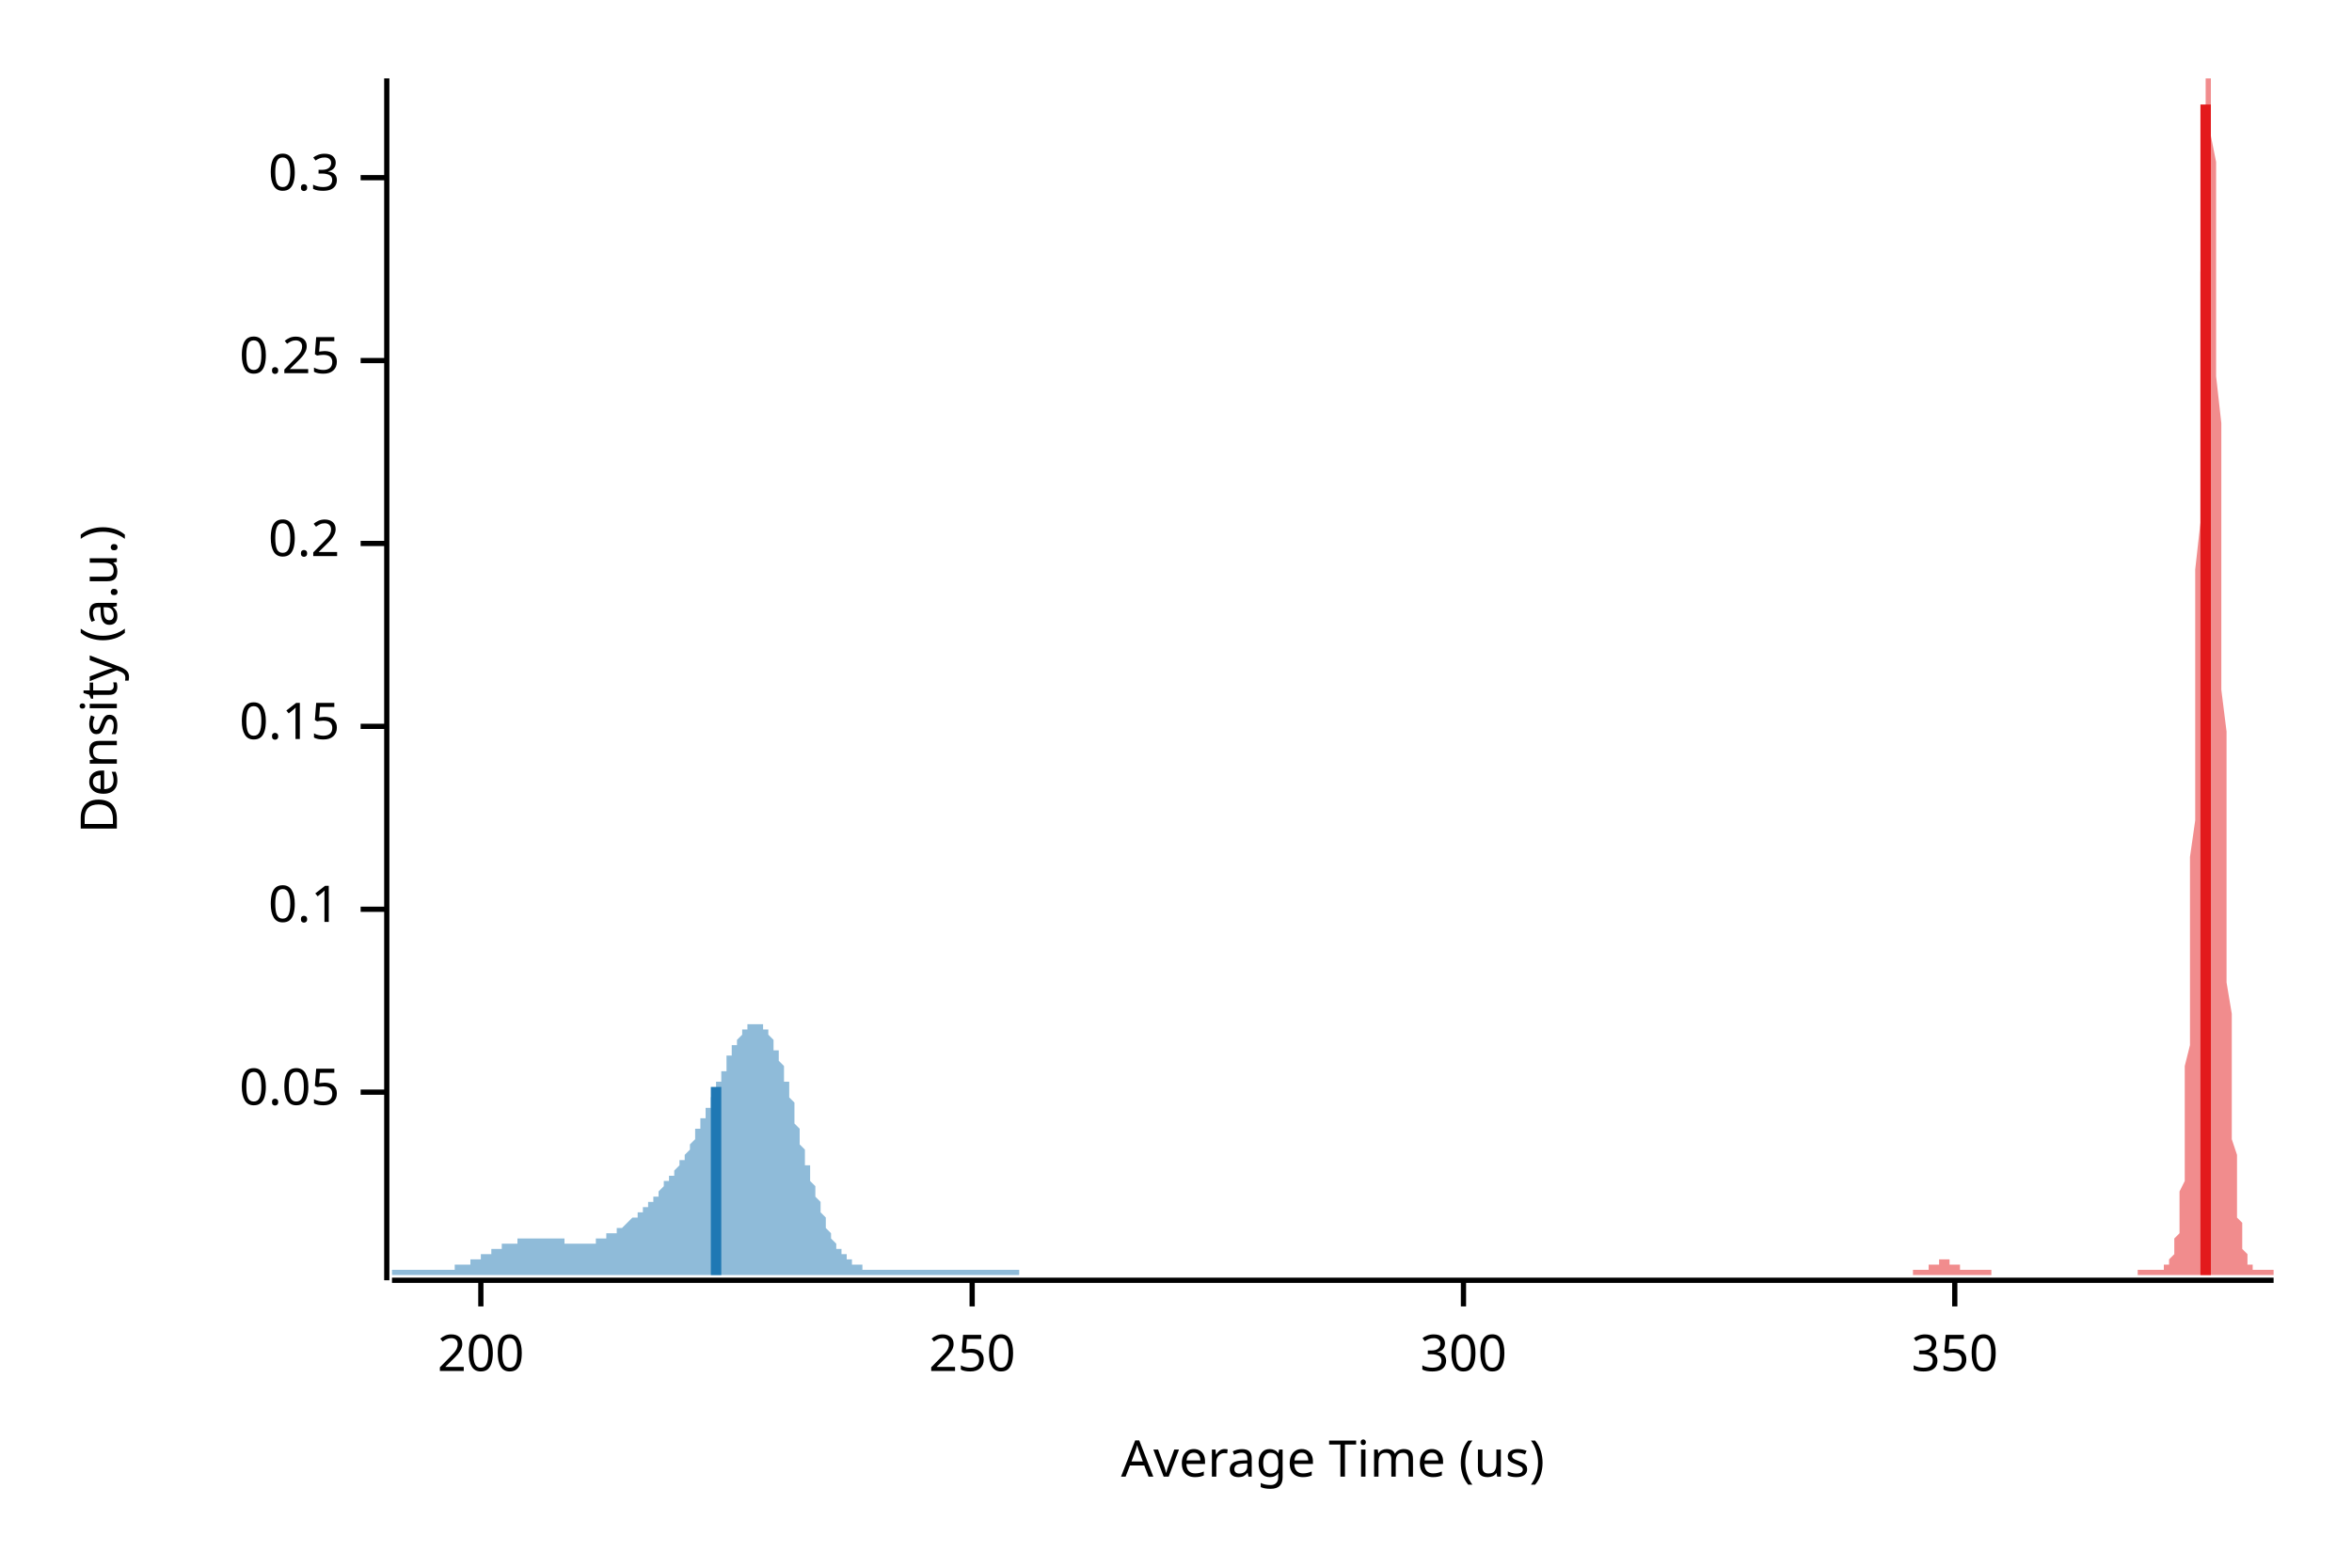
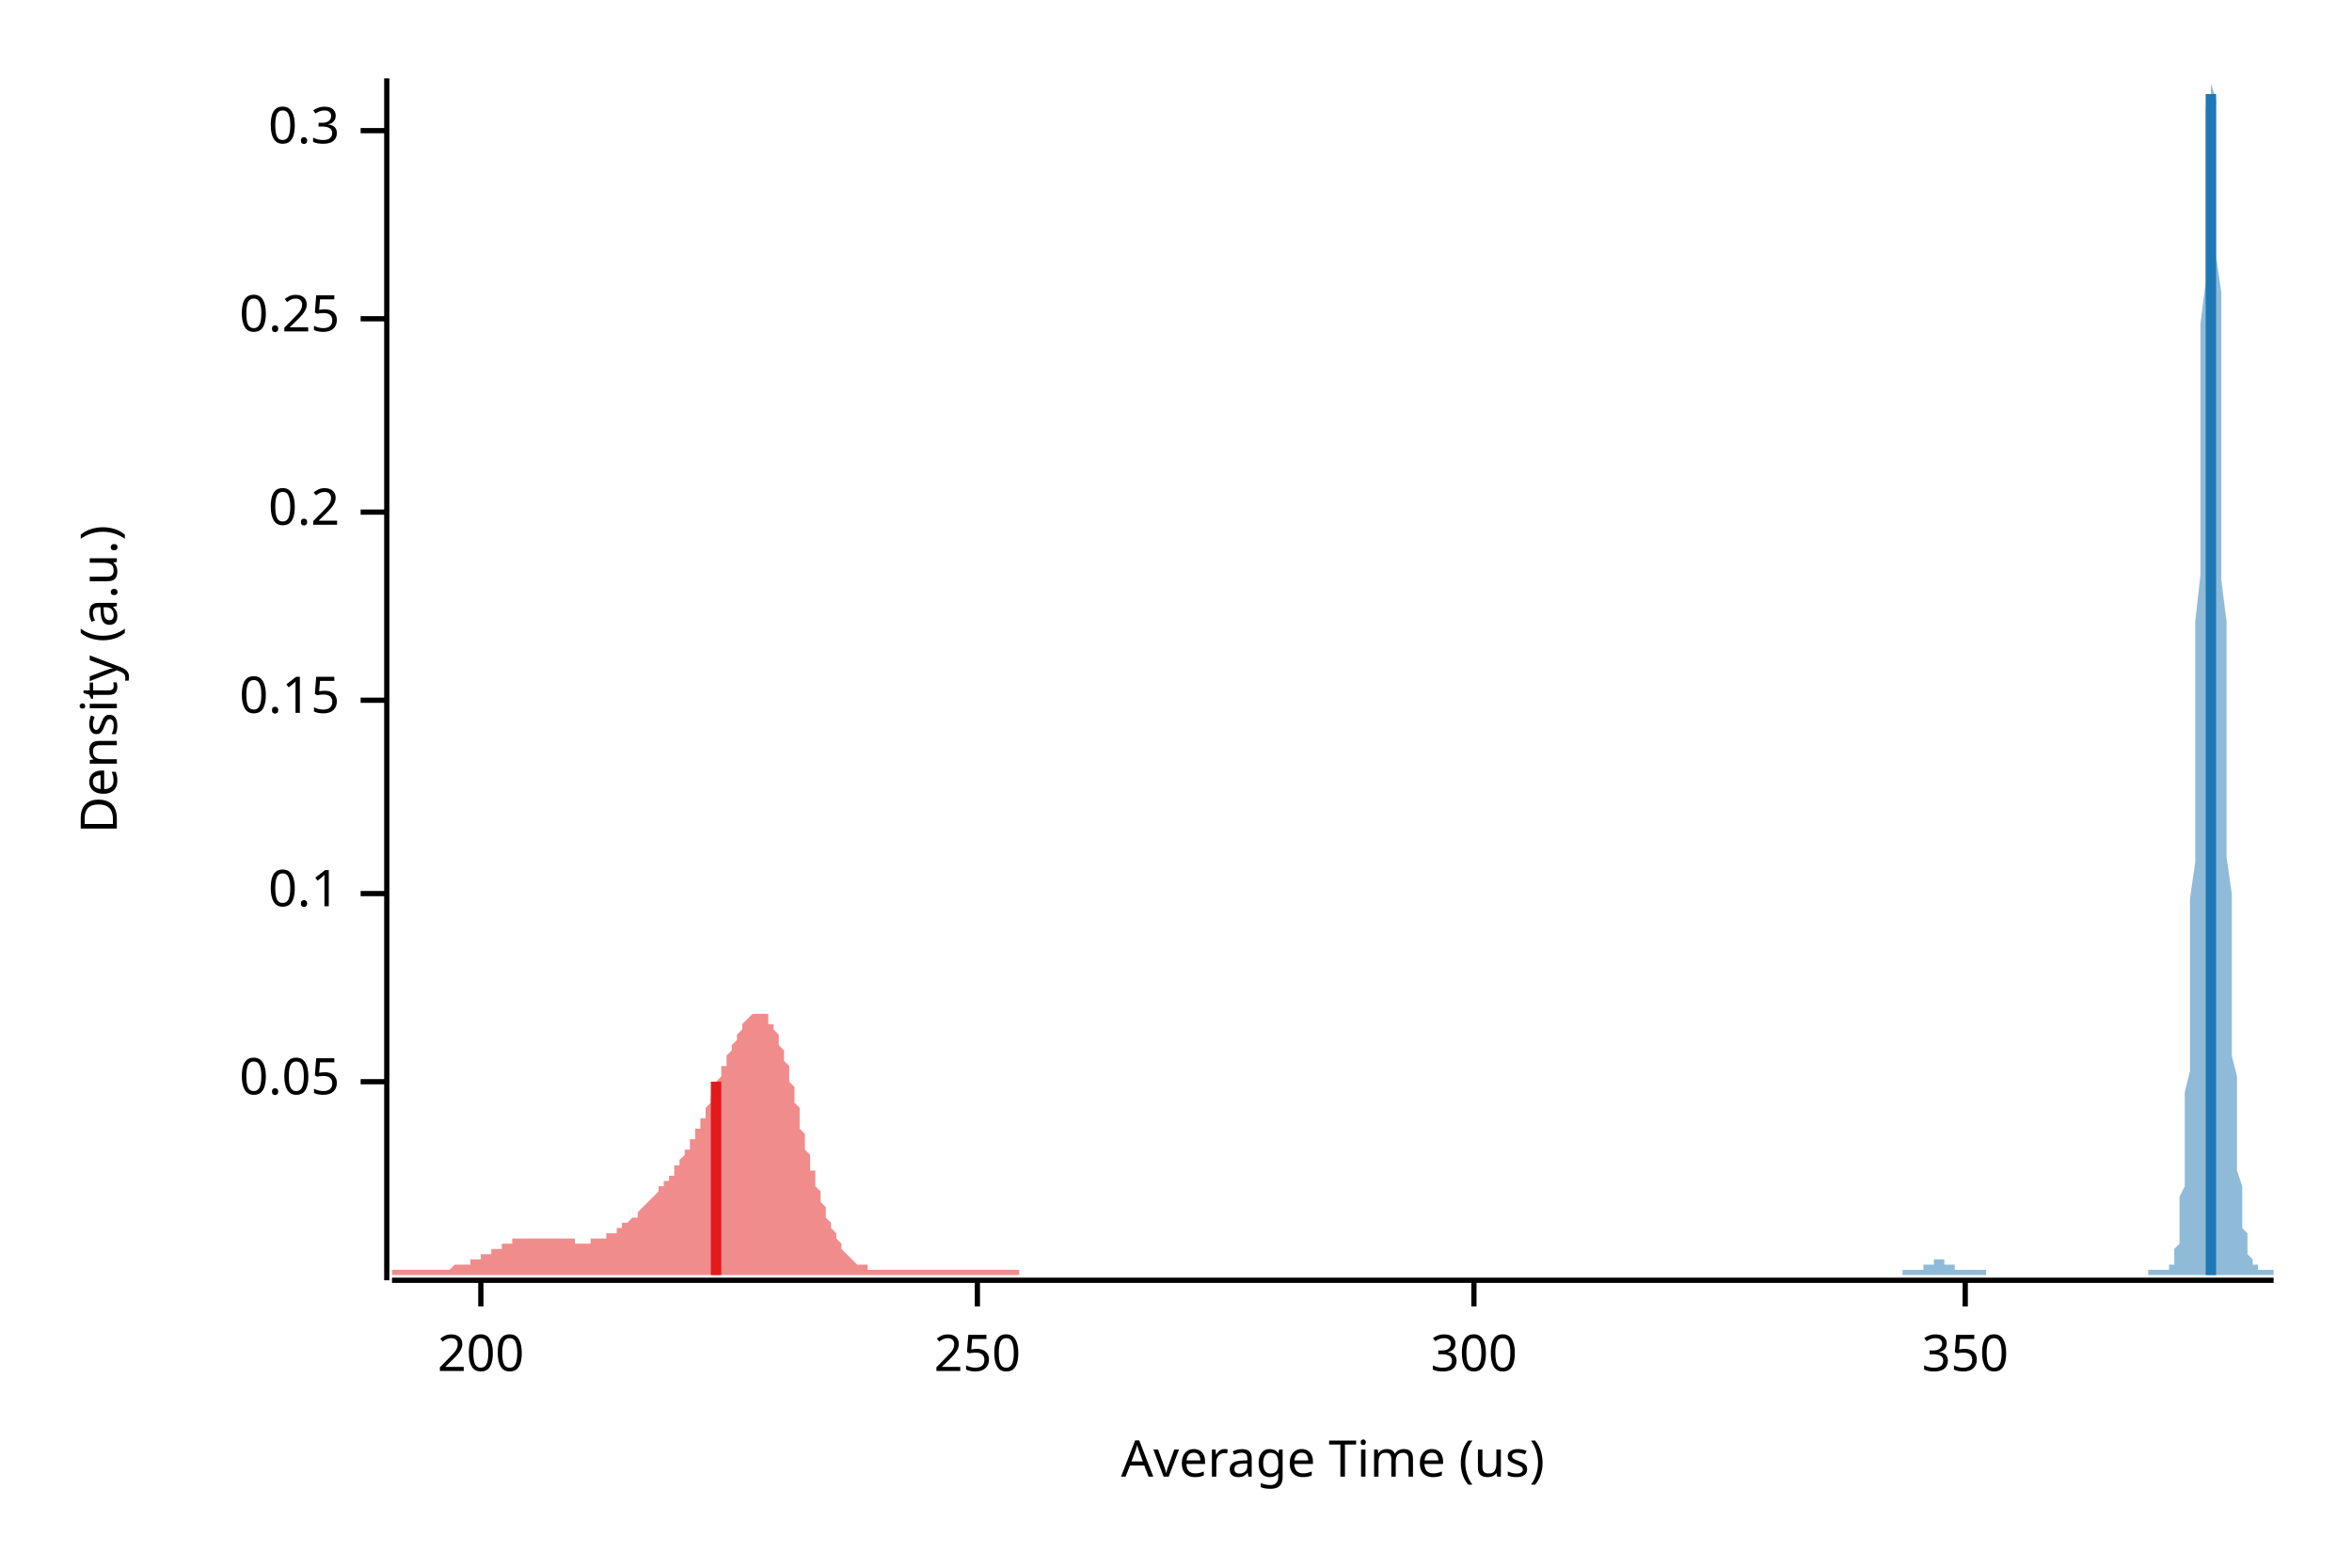
<svg xmlns="http://www.w3.org/2000/svg" width="450" height="300" viewBox="0 0 450 300">
  <text x="15" y="130" dy="0.76em" text-anchor="middle" font-family="sans-serif" font-size="9.677" opacity="1" fill="#000000" transform="rotate(270, 15, 130)">
Density (a.u.)
</text>
  <text x="255" y="285" dy="-0.5ex" text-anchor="middle" font-family="sans-serif" font-size="9.677" opacity="1" fill="#000000">
Average Time (us)
</text>
  <polyline fill="none" opacity="1" stroke="#000000" stroke-width="1" points="74,15 74,245 " />
-   <text x="65" y="209" dy="0.5ex" text-anchor="end" font-family="sans-serif" font-size="9.677" opacity="1" fill="#000000">
+   <text x="65" y="207" dy="0.5ex" text-anchor="end" font-family="sans-serif" font-size="9.677" opacity="1" fill="#000000">
0.05
</text>
-   <polyline fill="none" opacity="1" stroke="#000000" stroke-width="1" points="69,209 74,209 " />
-   <text x="65" y="174" dy="0.5ex" text-anchor="end" font-family="sans-serif" font-size="9.677" opacity="1" fill="#000000">
+   <polyline fill="none" opacity="1" stroke="#000000" stroke-width="1" points="69,207 74,207 " />
+   <text x="65" y="171" dy="0.5ex" text-anchor="end" font-family="sans-serif" font-size="9.677" opacity="1" fill="#000000">
0.1
</text>
-   <polyline fill="none" opacity="1" stroke="#000000" stroke-width="1" points="69,174 74,174 " />
-   <text x="65" y="139" dy="0.5ex" text-anchor="end" font-family="sans-serif" font-size="9.677" opacity="1" fill="#000000">
+   <polyline fill="none" opacity="1" stroke="#000000" stroke-width="1" points="69,171 74,171 " />
+   <text x="65" y="134" dy="0.5ex" text-anchor="end" font-family="sans-serif" font-size="9.677" opacity="1" fill="#000000">
0.15
</text>
-   <polyline fill="none" opacity="1" stroke="#000000" stroke-width="1" points="69,139 74,139 " />
-   <text x="65" y="104" dy="0.5ex" text-anchor="end" font-family="sans-serif" font-size="9.677" opacity="1" fill="#000000">
+   <polyline fill="none" opacity="1" stroke="#000000" stroke-width="1" points="69,134 74,134 " />
+   <text x="65" y="98" dy="0.5ex" text-anchor="end" font-family="sans-serif" font-size="9.677" opacity="1" fill="#000000">
0.2
</text>
-   <polyline fill="none" opacity="1" stroke="#000000" stroke-width="1" points="69,104 74,104 " />
-   <text x="65" y="69" dy="0.5ex" text-anchor="end" font-family="sans-serif" font-size="9.677" opacity="1" fill="#000000">
+   <polyline fill="none" opacity="1" stroke="#000000" stroke-width="1" points="69,98 74,98 " />
+   <text x="65" y="61" dy="0.5ex" text-anchor="end" font-family="sans-serif" font-size="9.677" opacity="1" fill="#000000">
0.25
</text>
-   <polyline fill="none" opacity="1" stroke="#000000" stroke-width="1" points="69,69 74,69 " />
-   <text x="65" y="34" dy="0.5ex" text-anchor="end" font-family="sans-serif" font-size="9.677" opacity="1" fill="#000000">
+   <polyline fill="none" opacity="1" stroke="#000000" stroke-width="1" points="69,61 74,61 " />
+   <text x="65" y="25" dy="0.5ex" text-anchor="end" font-family="sans-serif" font-size="9.677" opacity="1" fill="#000000">
0.3
</text>
-   <polyline fill="none" opacity="1" stroke="#000000" stroke-width="1" points="69,34 74,34 " />
+   <polyline fill="none" opacity="1" stroke="#000000" stroke-width="1" points="69,25 74,25 " />
  <polyline fill="none" opacity="1" stroke="#000000" stroke-width="1" points="75,245 435,245 " />
  <text x="92" y="255" dy="0.76em" text-anchor="middle" font-family="sans-serif" font-size="9.677" opacity="1" fill="#000000">
200
</text>
  <polyline fill="none" opacity="1" stroke="#000000" stroke-width="1" points="92,245 92,250 " />
-   <text x="186" y="255" dy="0.76em" text-anchor="middle" font-family="sans-serif" font-size="9.677" opacity="1" fill="#000000">
+   <text x="187" y="255" dy="0.76em" text-anchor="middle" font-family="sans-serif" font-size="9.677" opacity="1" fill="#000000">
250
</text>
-   <polyline fill="none" opacity="1" stroke="#000000" stroke-width="1" points="186,245 186,250 " />
-   <text x="280" y="255" dy="0.76em" text-anchor="middle" font-family="sans-serif" font-size="9.677" opacity="1" fill="#000000">
+   <polyline fill="none" opacity="1" stroke="#000000" stroke-width="1" points="187,245 187,250 " />
+   <text x="282" y="255" dy="0.76em" text-anchor="middle" font-family="sans-serif" font-size="9.677" opacity="1" fill="#000000">
300
</text>
-   <polyline fill="none" opacity="1" stroke="#000000" stroke-width="1" points="280,245 280,250 " />
-   <text x="374" y="255" dy="0.76em" text-anchor="middle" font-family="sans-serif" font-size="9.677" opacity="1" fill="#000000">
+   <polyline fill="none" opacity="1" stroke="#000000" stroke-width="1" points="282,245 282,250 " />
+   <text x="376" y="255" dy="0.76em" text-anchor="middle" font-family="sans-serif" font-size="9.677" opacity="1" fill="#000000">
350
</text>
-   <polyline fill="none" opacity="1" stroke="#000000" stroke-width="1" points="374,245 374,250 " />
-   <polygon opacity="0.5" fill="#E31A1C" points="366,243 366,243 366,243 366,243 366,243 366,243 366,243 367,243 367,243 367,243 367,243 367,243 367,243 367,243 368,243 368,243 368,243 368,243 368,243 368,243 368,243 369,243 369,243 369,243 369,243 369,243 369,243 369,242 369,242 370,242 370,242 370,242 370,242 370,242 370,242 370,242 371,242 371,242 371,241 371,241 371,241 371,241 371,241 372,241 372,241 372,241 372,241 372,241 372,241 372,241 373,241 373,241 373,241 373,241 373,241 373,241 373,241 373,242 374,242 374,242 374,242 374,242 374,242 374,242 374,242 375,242 375,242 375,242 375,243 375,243 375,243 375,243 376,243 376,243 376,243 376,243 376,243 376,243 376,243 377,243 377,243 377,243 377,243 377,243 377,243 377,243 377,243 378,243 378,243 378,243 378,243 378,243 378,243 378,243 379,243 379,243 379,243 379,243 379,243 379,243 379,243 380,243 380,243 380,243 380,243 380,243 380,243 380,243 381,243 381,243 381,244 381,244 381,244 381,244 381,244 381,244 382,244 382,244 382,244 382,244 382,244 382,244 382,244 383,244 383,244 383,244 383,244 383,244 383,244 383,244 384,244 384,244 384,244 384,244 384,244 384,244 384,244 385,244 385,244 385,244 385,244 385,244 385,244 385,244 385,244 386,244 386,244 386,244 386,244 386,244 386,244 386,244 387,244 387,244 387,244 387,244 387,244 387,244 387,244 388,244 388,244 388,244 388,244 388,244 388,244 388,244 389,244 389,244 389,244 389,244 389,244 389,244 389,244 389,244 390,244 390,244 390,244 390,244 390,244 390,244 390,244 391,244 391,244 391,244 391,244 391,244 391,244 391,244 392,244 392,244 392,244 392,244 392,244 392,244 392,244 393,244 393,244 393,244 393,244 393,244 393,244 393,244 393,244 394,244 394,244 394,244 394,244 394,244 394,244 394,244 395,244 395,244 395,244 395,244 395,244 395,244 395,244 396,244 396,244 396,244 396,244 396,244 396,244 396,244 397,244 397,244 397,244 397,244 397,244 397,244 397,244 398,244 398,244 398,244 398,244 398,244 398,244 398,244 398,244 399,244 399,244 399,244 399,244 399,244 399,244 399,244 400,244 400,244 400,244 400,244 400,244 400,244 400,244 401,244 401,244 401,244 401,244 401,244 401,244 401,244 402,244 402,244 402,244 402,244 402,244 402,244 402,244 402,244 403,244 403,244 403,244 403,244 403,244 403,244 403,244 404,244 404,244 404,244 404,244 404,244 404,244 404,244 405,244 405,244 405,244 405,244 405,244 405,244 405,244 406,244 406,244 406,244 406,244 406,244 406,244 406,244 406,244 407,244 407,244 407,244 407,244 407,244 407,244 407,244 408,244 408,244 408,244 408,244 408,244 408,244 408,244 409,244 409,244 409,244 409,243 409,243 409,243 409,243 410,243 410,243 410,243 410,243 410,243 410,243 410,243 410,243 411,243 411,243 411,243 411,243 411,243 411,243 411,243 412,243 412,243 412,243 412,243 412,243 412,243 412,243 413,243 413,243 413,243 413,243 413,243 413,243 413,243 414,243 414,243 414,243 414,243 414,243 414,243 414,242 414,242 415,242 415,242 415,242 415,242 415,241 415,241 415,241 416,240 416,240 416,240 416,239 416,238 416,238 416,237 417,236 417,235 417,234 417,233 417,232 417,230 417,228 418,226 418,224 418,221 418,219 418,215 418,212 418,208 418,204 419,200 419,195 419,189 419,184 419,178 419,171 419,164 420,157 420,150 420,142 420,134 420,126 420,117 420,109 421,100 421,92 421,83 421,75 421,67 421,59 421,52 422,45 422,38 422,32 422,27 422,23 422,19 422,17 422,15 423,15 423,15 423,15 423,16 423,18 423,22 423,26 424,31 424,36 424,42 424,49 424,57 424,64 424,72 425,81 425,89 425,98 425,106 425,115 425,123 425,132 426,140 426,148 426,155 426,163 426,170 426,176 426,182 426,188 427,194 427,199 427,203 427,207 427,211 427,215 427,218 428,221 428,224 428,226 428,228 428,230 428,231 428,233 429,234 429,235 429,236 429,237 429,238 429,238 429,239 430,240 430,240 430,240 430,241 430,241 430,241 430,242 430,242 431,242 431,242 431,242 431,242 431,243 431,243 431,243 432,243 432,243 432,243 432,243 432,243 432,243 432,243 433,243 433,243 433,243 433,243 433,243 433,243 433,243 434,243 434,243 434,243 434,243 434,243 434,243 434,243 435,243 435,244 366,244 " />
-   <polygon opacity="0.5" fill="#1F78B4" points="75,243 75,243 75,243 75,243 75,243 76,243 76,243 76,243 76,243 77,243 77,243 77,243 77,243 78,243 78,243 78,243 78,243 79,243 79,243 79,243 79,243 80,243 80,243 80,243 80,243 81,243 81,243 81,243 81,243 81,243 82,243 82,243 82,243 82,243 83,243 83,243 83,243 83,243 84,243 84,243 84,243 84,243 85,243 85,243 85,243 85,243 86,243 86,243 86,243 86,243 87,243 87,242 87,242 87,242 87,242 88,242 88,242 88,242 88,242 89,242 89,242 89,242 89,242 90,242 90,241 90,241 90,241 91,241 91,241 91,241 91,241 92,241 92,241 92,241 92,240 93,240 93,240 93,240 93,240 94,240 94,240 94,240 94,239 94,239 95,239 95,239 95,239 95,239 96,239 96,239 96,239 96,238 97,238 97,238 97,238 97,238 98,238 98,238 98,238 98,238 99,238 99,238 99,237 99,237 100,237 100,237 100,237 100,237 100,237 101,237 101,237 101,237 101,237 102,237 102,237 102,237 102,237 103,237 103,237 103,237 103,237 104,237 104,237 104,237 104,237 105,237 105,237 105,237 105,237 106,237 106,237 106,237 106,237 107,237 107,237 107,237 107,237 107,237 108,237 108,238 108,238 108,238 109,238 109,238 109,238 109,238 110,238 110,238 110,238 110,238 111,238 111,238 111,238 111,238 112,238 112,238 112,238 112,238 113,238 113,238 113,238 113,238 113,238 114,238 114,237 114,237 114,237 115,237 115,237 115,237 115,237 116,237 116,237 116,237 116,236 117,236 117,236 117,236 117,236 118,236 118,236 118,235 118,235 119,235 119,235 119,235 119,235 120,234 120,234 120,234 120,234 120,234 121,233 121,233 121,233 121,233 122,233 122,232 122,232 122,232 123,232 123,231 123,231 123,231 124,231 124,230 124,230 124,230 125,230 125,229 125,229 125,229 126,229 126,228 126,228 126,228 126,228 127,227 127,227 127,227 127,226 128,226 128,226 128,225 128,225 129,225 129,224 129,224 129,224 130,223 130,223 130,223 130,222 131,222 131,221 131,221 131,221 132,220 132,220 132,219 132,219 133,218 133,218 133,217 133,217 133,216 134,216 134,215 134,215 134,214 135,214 135,213 135,213 135,212 136,212 136,211 136,210 136,210 137,209 137,209 137,208 137,207 138,207 138,206 138,206 138,205 139,205 139,204 139,203 139,203 139,202 140,202 140,201 140,201 140,200 141,200 141,199 141,199 141,199 142,198 142,198 142,197 142,197 143,197 143,197 143,196 143,196 144,196 144,196 144,196 144,196 145,196 145,196 145,196 145,196 145,196 146,196 146,196 146,196 146,197 147,197 147,197 147,198 147,198 148,199 148,199 148,200 148,201 149,201 149,202 149,203 149,203 150,204 150,205 150,206 150,207 151,207 151,208 151,209 151,210 152,211 152,212 152,213 152,214 152,215 153,216 153,217 153,218 153,219 154,220 154,221 154,222 154,223 155,223 155,224 155,225 155,226 156,227 156,228 156,229 156,229 157,230 157,231 157,232 157,232 158,233 158,234 158,234 158,235 158,235 159,236 159,236 159,237 159,237 160,238 160,238 160,238 160,239 161,239 161,240 161,240 161,240 162,240 162,241 162,241 162,241 163,241 163,241 163,242 163,242 164,242 164,242 164,242 164,242 165,242 165,242 165,242 165,243 165,243 166,243 166,243 166,243 166,243 167,243 167,243 167,243 167,243 168,243 168,243 168,243 168,243 169,243 169,243 169,243 169,243 170,243 170,243 170,243 170,243 171,243 171,243 171,243 171,243 171,243 172,243 172,243 172,243 172,243 173,243 173,243 173,243 173,243 174,243 174,243 174,243 174,243 175,243 175,243 175,243 175,243 176,243 176,243 176,243 176,243 177,243 177,243 177,243 177,243 178,243 178,243 178,243 178,243 178,243 179,243 179,243 179,243 179,243 180,243 180,243 180,243 180,243 181,243 181,243 181,243 181,243 182,243 182,243 182,243 182,243 183,243 183,243 183,243 183,243 184,243 184,243 184,243 184,243 184,243 185,243 185,243 185,243 185,243 186,243 186,243 186,243 186,243 187,243 187,243 187,243 187,243 188,243 188,243 188,243 188,243 189,243 189,243 189,243 189,243 190,243 190,243 190,243 190,243 191,243 191,243 191,243 191,243 191,243 192,243 192,243 192,243 192,243 193,243 193,243 193,243 193,243 194,243 194,243 194,243 194,243 195,243 195,244 75,244 " />
-   <polyline fill="none" opacity="1" stroke="#E31A1C" stroke-width="2" points="422,244 422,20 " />
-   <polyline fill="none" opacity="1" stroke="#1F78B4" stroke-width="2" points="137,244 137,208 " />
+   <polyline fill="none" opacity="1" stroke="#000000" stroke-width="1" points="376,245 376,250 " />
+   <polygon opacity="0.5" fill="#E31A1C" points="75,243 75,243 75,243 75,243 75,243 76,243 76,243 76,243 76,243 77,243 77,243 77,243 77,243 78,243 78,243 78,243 78,243 79,243 79,243 79,243 79,243 80,243 80,243 80,243 80,243 81,243 81,243 81,243 81,243 82,243 82,243 82,243 82,243 82,243 83,243 83,243 83,243 83,243 84,243 84,243 84,243 84,243 85,243 85,243 85,243 85,243 86,243 86,243 86,243 86,243 87,242 87,242 87,242 87,242 88,242 88,242 88,242 88,242 89,242 89,242 89,242 89,242 90,242 90,241 90,241 90,241 90,241 91,241 91,241 91,241 91,241 92,241 92,240 92,240 92,240 93,240 93,240 93,240 93,240 94,240 94,240 94,239 94,239 95,239 95,239 95,239 95,239 96,239 96,239 96,238 96,238 97,238 97,238 97,238 97,238 98,238 98,238 98,238 98,237 98,237 99,237 99,237 99,237 99,237 100,237 100,237 100,237 100,237 101,237 101,237 101,237 101,237 102,237 102,237 102,237 102,237 103,237 103,237 103,237 103,237 104,237 104,237 104,237 104,237 105,237 105,237 105,237 105,237 106,237 106,237 106,237 106,237 106,237 107,237 107,237 107,237 107,237 108,237 108,237 108,237 108,237 109,237 109,237 109,237 109,237 110,237 110,238 110,238 110,238 111,238 111,238 111,238 111,238 112,238 112,238 112,238 112,238 113,238 113,237 113,237 113,237 114,237 114,237 114,237 114,237 114,237 115,237 115,237 115,237 115,237 116,237 116,237 116,236 116,236 117,236 117,236 117,236 117,236 118,236 118,235 118,235 118,235 119,235 119,235 119,235 119,234 120,234 120,234 120,234 120,234 121,233 121,233 121,233 121,233 122,233 122,232 122,232 122,232 122,232 123,231 123,231 123,231 123,231 124,230 124,230 124,230 124,230 125,229 125,229 125,229 125,229 126,228 126,228 126,228 126,227 127,227 127,227 127,227 127,226 128,226 128,226 128,225 128,225 129,225 129,224 129,224 129,224 129,223 130,223 130,223 130,222 130,222 131,221 131,221 131,221 131,220 132,220 132,219 132,219 132,218 133,218 133,217 133,217 133,216 134,216 134,215 134,215 134,214 135,214 135,213 135,213 135,212 136,211 136,211 136,210 136,210 137,209 137,208 137,208 137,207 137,207 138,206 138,205 138,205 138,204 139,204 139,203 139,202 139,202 140,201 140,201 140,200 140,200 141,199 141,198 141,198 141,198 142,197 142,197 142,196 142,196 143,195 143,195 143,195 143,195 144,194 144,194 144,194 144,194 145,194 145,194 145,194 145,194 145,194 146,194 146,194 146,194 146,194 147,194 147,195 147,195 147,196 148,196 148,196 148,197 148,197 149,198 149,199 149,199 149,200 150,201 150,202 150,202 150,203 151,204 151,205 151,206 151,207 152,208 152,209 152,210 152,211 153,212 153,213 153,214 153,215 153,216 154,217 154,218 154,219 154,220 155,221 155,222 155,223 155,224 156,224 156,225 156,226 156,227 157,228 157,229 157,230 157,230 158,231 158,232 158,232 158,233 159,234 159,234 159,235 159,235 160,236 160,237 160,237 160,237 161,238 161,238 161,239 161,239 161,239 162,240 162,240 162,240 162,240 163,241 163,241 163,241 163,241 164,242 164,242 164,242 164,242 165,242 165,242 165,242 165,242 166,242 166,243 166,243 166,243 167,243 167,243 167,243 167,243 168,243 168,243 168,243 168,243 169,243 169,243 169,243 169,243 169,243 170,243 170,243 170,243 170,243 171,243 171,243 171,243 171,243 172,243 172,243 172,243 172,243 173,243 173,243 173,243 173,243 174,243 174,243 174,243 174,243 175,243 175,243 175,243 175,243 176,243 176,243 176,243 176,243 176,243 177,243 177,243 177,243 177,243 178,243 178,243 178,243 178,243 179,243 179,243 179,243 179,243 180,243 180,243 180,243 180,243 181,243 181,243 181,243 181,243 182,243 182,243 182,243 182,243 183,243 183,243 183,243 183,243 184,243 184,243 184,243 184,243 184,243 185,243 185,243 185,243 185,243 186,243 186,243 186,243 186,243 187,243 187,243 187,243 187,243 188,243 188,243 188,243 188,243 189,243 189,243 189,243 189,243 190,243 190,243 190,243 190,243 191,243 191,243 191,243 191,243 192,243 192,243 192,243 192,243 192,243 193,243 193,243 193,243 193,243 194,243 194,243 194,243 194,243 195,243 195,243 195,243 195,243 195,244 75,244 " />
+   <polygon opacity="0.5" fill="#1F78B4" points="364,243 364,243 365,243 365,243 365,243 365,243 365,243 365,243 365,243 366,243 366,243 366,243 366,243 366,243 366,243 366,243 367,243 367,243 367,243 367,243 367,243 367,243 367,243 368,243 368,243 368,243 368,243 368,242 368,242 368,242 369,242 369,242 369,242 369,242 369,242 369,242 369,242 370,242 370,241 370,241 370,241 370,241 370,241 370,241 370,241 371,241 371,241 371,241 371,241 371,241 371,241 371,241 372,241 372,241 372,241 372,241 372,241 372,241 372,242 373,242 373,242 373,242 373,242 373,242 373,242 373,242 374,242 374,242 374,242 374,243 374,243 374,243 374,243 375,243 375,243 375,243 375,243 375,243 375,243 375,243 376,243 376,243 376,243 376,243 376,243 376,243 376,243 377,243 377,243 377,243 377,243 377,243 377,243 377,243 378,243 378,243 378,243 378,243 378,243 378,243 378,243 379,243 379,243 379,243 379,243 379,243 379,243 379,243 380,243 380,243 380,243 380,244 380,244 380,244 380,244 380,244 381,244 381,244 381,244 381,244 381,244 381,244 381,244 382,244 382,244 382,244 382,244 382,244 382,244 382,244 383,244 383,244 383,244 383,244 383,244 383,244 383,244 384,244 384,244 384,244 384,244 384,244 384,244 384,244 385,244 385,244 385,244 385,244 385,244 385,244 385,244 386,244 386,244 386,244 386,244 386,244 386,244 386,244 387,244 387,244 387,244 387,244 387,244 387,244 387,244 388,244 388,244 388,244 388,244 388,244 388,244 388,244 389,244 389,244 389,244 389,244 389,244 389,244 389,244 389,244 390,244 390,244 390,244 390,244 390,244 390,244 390,244 391,244 391,244 391,244 391,244 391,244 391,244 391,244 392,244 392,244 392,244 392,244 392,244 392,244 392,244 393,244 393,244 393,244 393,244 393,244 393,244 393,244 394,244 394,244 394,244 394,244 394,244 394,244 394,244 395,244 395,244 395,244 395,244 395,244 395,244 395,244 396,244 396,244 396,244 396,244 396,244 396,244 396,244 397,244 397,244 397,244 397,244 397,244 397,244 397,244 398,244 398,244 398,244 398,244 398,244 398,244 398,244 398,244 399,244 399,244 399,244 399,244 399,244 399,244 399,244 400,244 400,244 400,244 400,244 400,244 400,244 400,244 401,244 401,244 401,244 401,244 401,244 401,244 401,244 402,244 402,244 402,244 402,244 402,244 402,244 402,244 403,244 403,244 403,244 403,244 403,244 403,244 403,244 404,244 404,244 404,244 404,244 404,244 404,244 404,244 405,244 405,244 405,244 405,244 405,244 405,244 405,244 406,244 406,244 406,244 406,244 406,244 406,244 406,244 407,244 407,244 407,244 407,244 407,244 407,244 407,244 407,244 408,244 408,244 408,244 408,244 408,244 408,244 408,244 409,244 409,244 409,244 409,244 409,244 409,244 409,244 410,244 410,244 410,244 410,244 410,244 410,244 410,244 411,244 411,244 411,244 411,244 411,244 411,243 411,243 412,243 412,243 412,243 412,243 412,243 412,243 412,243 413,243 413,243 413,243 413,243 413,243 413,243 413,243 414,243 414,243 414,243 414,243 414,243 414,243 414,243 415,243 415,243 415,243 415,243 415,243 415,243 415,242 416,242 416,242 416,241 416,241 416,241 416,240 416,239 416,239 417,238 417,237 417,236 417,234 417,233 417,231 417,229 418,227 418,225 418,222 418,220 418,216 418,213 418,209 419,205 419,200 419,195 419,190 419,184 419,178 419,172 420,165 420,158 420,151 420,143 420,135 420,127 420,119 421,110 421,102 421,94 421,85 421,77 421,69 421,62 422,54 422,47 422,41 422,35 422,30 422,25 422,21 423,18 423,16 423,15 423,15 423,15 423,15 423,16 424,19 424,22 424,26 424,31 424,36 424,42 424,49 425,56 425,63 425,71 425,79 425,87 425,95 425,103 425,111 426,119 426,127 426,135 426,143 426,150 426,157 426,164 427,171 427,177 427,183 427,188 427,193 427,198 427,202 428,206 428,210 428,214 428,217 428,219 428,222 428,224 429,227 429,228 429,230 429,232 429,233 429,234 429,235 430,236 430,237 430,238 430,239 430,239 430,240 430,240 431,241 431,241 431,241 431,242 431,242 431,242 431,242 432,242 432,243 432,243 432,243 432,243 432,243 432,243 433,243 433,243 433,243 433,243 433,243 433,243 433,243 434,243 434,243 434,243 434,243 434,243 434,243 434,243 435,243 435,244 364,244 " />
+   <polyline fill="none" opacity="1" stroke="#E31A1C" stroke-width="2" points="137,244 137,207 " />
+   <polyline fill="none" opacity="1" stroke="#1F78B4" stroke-width="2" points="423,244 423,18 " />
</svg>
